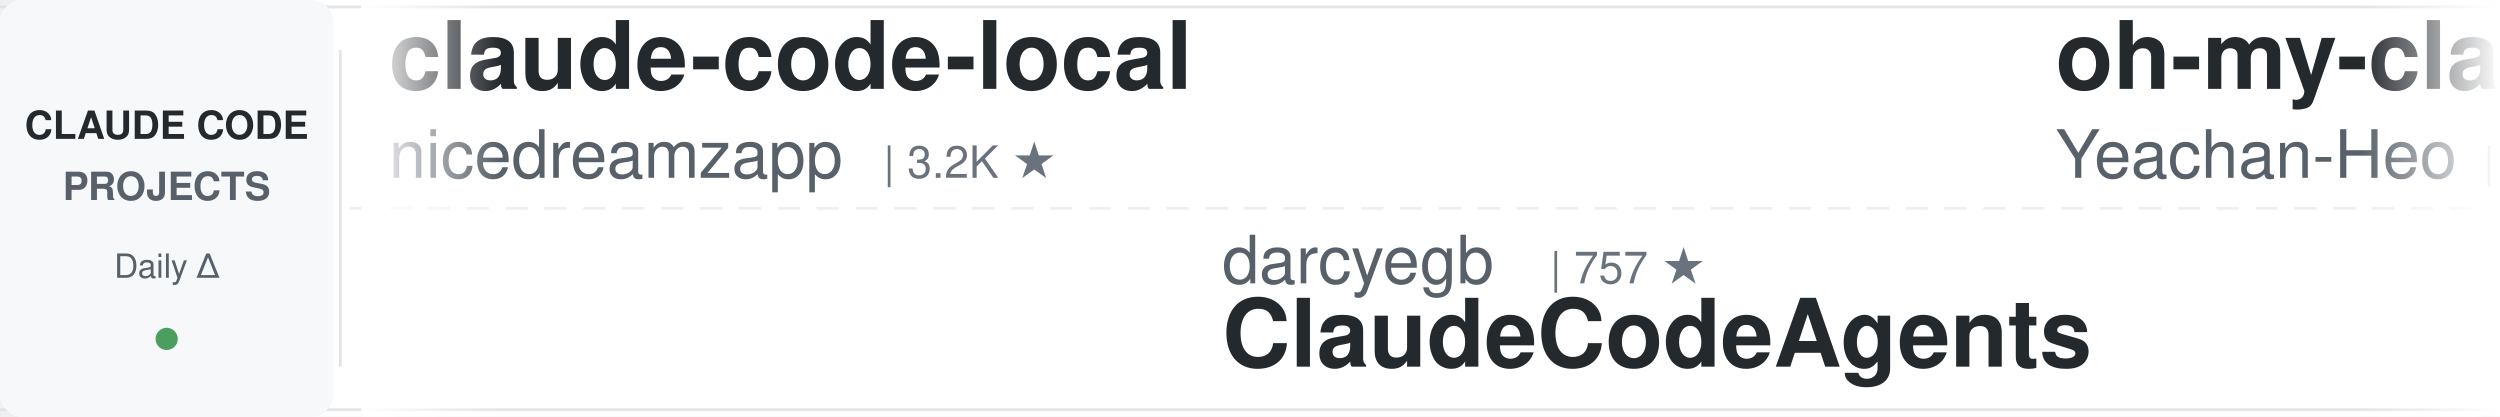
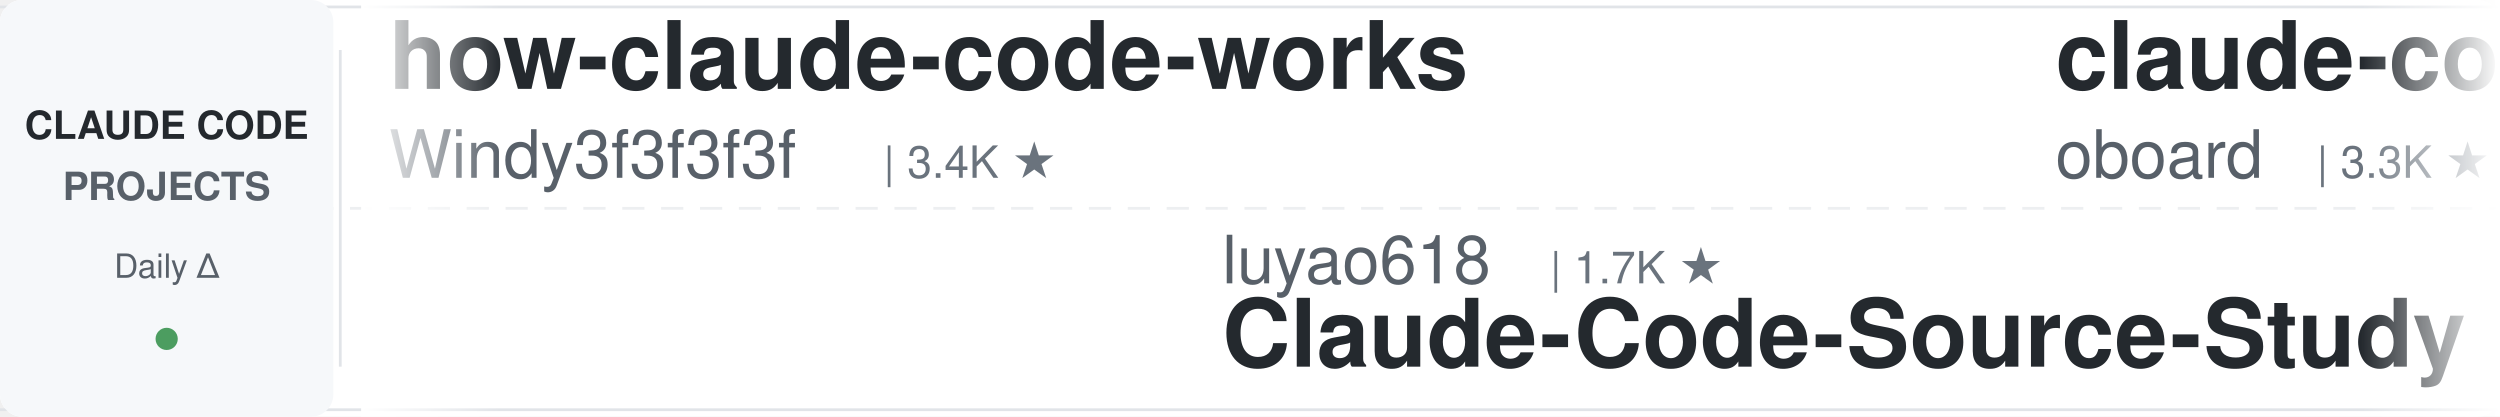
<svg xmlns="http://www.w3.org/2000/svg" width="900" height="150">
  <defs>
    <linearGradient id="leftFade" x1="0%" y1="0%" x2="100%" y2="0%">
      <stop offset="0%" style="stop-color:#ffffff;stop-opacity:1" />
      <stop offset="100%" style="stop-color:#ffffff;stop-opacity:0" />
    </linearGradient>
    <linearGradient id="rightFade" x1="0%" y1="0%" x2="100%" y2="0%">
      <stop offset="0%" style="stop-color:#ffffff;stop-opacity:0" />
      <stop offset="100%" style="stop-color:#ffffff;stop-opacity:1" />
    </linearGradient>
  </defs>
  <rect width="900" height="150" fill="#ffffff" rx="8" />
  <rect x="0" y="2" width="900" height="1" fill="#e1e4e8" />
  <rect x="0" y="147" width="900" height="1" fill="#e1e4e8" />
  <line x1="0" y1="75" x2="900" y2="75" stroke="#e1e4e8" stroke-width="1" stroke-dasharray="8 6" opacity="0.6" />
  <rect x="0" y="0" width="120" height="150" fill="#f6f8fa" rx="8" />
  <text x="60" y="50" font-family="-apple-system, BlinkMacSystemFont, 'Segoe UI', Helvetica, Arial, sans-serif" font-size="14" font-weight="600" fill="#24292e" text-anchor="middle">CLAUDE CODE</text>
  <text x="60" y="72" font-family="-apple-system, BlinkMacSystemFont, 'Segoe UI', Helvetica, Arial, sans-serif" font-size="14" font-weight="600" fill="#586069" text-anchor="middle">PROJECTS</text>
  <text x="60" y="100" font-family="-apple-system, BlinkMacSystemFont, 'Segoe UI', Helvetica, Arial, sans-serif" font-size="12" font-weight="500" fill="#586069" text-anchor="middle">Daily Δ</text>
  <circle cx="60" cy="122" r="4" fill="#22863a" opacity="0.8" />
  <rect x="122" y="18" width="1" height="114" fill="#e1e4e8" />
  <clipPath id="tickerClip">
    <rect x="130" y="0" width="770" height="150" />
  </clipPath>
  <g clip-path="url(#tickerClip)">
    <g id="tickerItems">
      <animateTransform attributeName="transform" attributeType="XML" type="translate" from="0 0" to="-3000 0" dur="54s" repeatCount="indefinite" />
      <g transform="translate(0, 0)">
-         <text x="140" y="32" font-family="-apple-system, BlinkMacSystemFont, 'Segoe UI', Helvetica, Arial, sans-serif" font-size="34" font-weight="600" fill="#24292e">claude-code-local</text>
-         <text x="140" y="64" font-family="-apple-system, BlinkMacSystemFont, 'Segoe UI', Helvetica, Arial, sans-serif" font-size="24" font-weight="400" fill="#586069">nicedreamzapp</text>
-         <text x="318" y="64" font-family="-apple-system, BlinkMacSystemFont, 'Segoe UI', Helvetica, Arial, sans-serif" font-size="16" font-weight="500" fill="#6a737d">| 3.2K ★</text>
+         <text x="140" y="32" font-family="-apple-system, BlinkMacSystemFont, 'Segoe UI', Helvetica, Arial, sans-serif" font-size="34" font-weight="600" fill="#24292e">how-claude-code-works</text>
+         <text x="140" y="64" font-family="-apple-system, BlinkMacSystemFont, 'Segoe UI', Helvetica, Arial, sans-serif" font-size="24" font-weight="400" fill="#586069">Windy3f3f3f3f</text>
+         <text x="318" y="64" font-family="-apple-system, BlinkMacSystemFont, 'Segoe UI', Helvetica, Arial, sans-serif" font-size="16" font-weight="500" fill="#6a737d">| 3.4K ★</text>
      </g>
      <g transform="translate(300, 0)">
-         <text x="140" y="102" font-family="-apple-system, BlinkMacSystemFont, 'Segoe UI', Helvetica, Arial, sans-serif" font-size="24" font-weight="400" fill="#586069">darcyegb</text>
-         <text x="258" y="102" font-family="-apple-system, BlinkMacSystemFont, 'Segoe UI', Helvetica, Arial, sans-serif" font-size="16" font-weight="500" fill="#6a737d">| 757 ★</text>
-         <text x="140" y="132" font-family="-apple-system, BlinkMacSystemFont, 'Segoe UI', Helvetica, Arial, sans-serif" font-size="34" font-weight="600" fill="#24292e">ClaudeCodeAgents</text>
+         <text x="140" y="102" font-family="-apple-system, BlinkMacSystemFont, 'Segoe UI', Helvetica, Arial, sans-serif" font-size="24" font-weight="400" fill="#586069">luyao618</text>
+         <text x="258" y="102" font-family="-apple-system, BlinkMacSystemFont, 'Segoe UI', Helvetica, Arial, sans-serif" font-size="16" font-weight="500" fill="#6a737d">| 1.7K ★</text>
+         <text x="140" y="132" font-family="-apple-system, BlinkMacSystemFont, 'Segoe UI', Helvetica, Arial, sans-serif" font-size="34" font-weight="600" fill="#24292e">Claude-Code-Source-Study</text>
      </g>
      <g transform="translate(600, 0)">
-         <text x="140" y="32" font-family="-apple-system, BlinkMacSystemFont, 'Segoe UI', Helvetica, Arial, sans-serif" font-size="34" font-weight="600" fill="#24292e">oh-my-claudecode</text>
-         <text x="140" y="64" font-family="-apple-system, BlinkMacSystemFont, 'Segoe UI', Helvetica, Arial, sans-serif" font-size="24" font-weight="400" fill="#586069">Yeachan-Heo</text>
-         <text x="294" y="64" font-family="-apple-system, BlinkMacSystemFont, 'Segoe UI', Helvetica, Arial, sans-serif" font-size="16" font-weight="500" fill="#6a737d">| 38.5K ★</text>
+         <text x="140" y="32" font-family="-apple-system, BlinkMacSystemFont, 'Segoe UI', Helvetica, Arial, sans-serif" font-size="34" font-weight="600" fill="#24292e">claude-code-rev</text>
+         <text x="140" y="64" font-family="-apple-system, BlinkMacSystemFont, 'Segoe UI', Helvetica, Arial, sans-serif" font-size="24" font-weight="400" fill="#586069">oboard</text>
+         <text x="234" y="64" font-family="-apple-system, BlinkMacSystemFont, 'Segoe UI', Helvetica, Arial, sans-serif" font-size="16" font-weight="500" fill="#6a737d">| 3.3K ★</text>
      </g>
      <g transform="translate(900, 0)">
-         <text x="140" y="102" font-family="-apple-system, BlinkMacSystemFont, 'Segoe UI', Helvetica, Arial, sans-serif" font-size="24" font-weight="400" fill="#586069">AprilNEA</text>
-         <text x="258" y="102" font-family="-apple-system, BlinkMacSystemFont, 'Segoe UI', Helvetica, Arial, sans-serif" font-size="16" font-weight="500" fill="#6a737d">| 392 ★</text>
-         <text x="140" y="132" font-family="-apple-system, BlinkMacSystemFont, 'Segoe UI', Helvetica, Arial, sans-serif" font-size="34" font-weight="600" fill="#24292e">claude-code-source</text>
+         <text x="140" y="102" font-family="-apple-system, BlinkMacSystemFont, 'Segoe UI', Helvetica, Arial, sans-serif" font-size="24" font-weight="400" fill="#586069">frankbria</text>
+         <text x="270" y="102" font-family="-apple-system, BlinkMacSystemFont, 'Segoe UI', Helvetica, Arial, sans-serif" font-size="16" font-weight="500" fill="#6a737d">| 9.6K ★</text>
+         <text x="140" y="132" font-family="-apple-system, BlinkMacSystemFont, 'Segoe UI', Helvetica, Arial, sans-serif" font-size="34" font-weight="600" fill="#24292e">ralph-claude-code</text>
      </g>
      <g transform="translate(1200, 0)">
-         <text x="140" y="32" font-family="-apple-system, BlinkMacSystemFont, 'Segoe UI', Helvetica, Arial, sans-serif" font-size="34" font-weight="600" fill="#24292e">claude-code-engineering</text>
-         <text x="140" y="64" font-family="-apple-system, BlinkMacSystemFont, 'Segoe UI', Helvetica, Arial, sans-serif" font-size="24" font-weight="400" fill="#586069">huangjia2019</text>
-         <text x="306" y="64" font-family="-apple-system, BlinkMacSystemFont, 'Segoe UI', Helvetica, Arial, sans-serif" font-size="16" font-weight="500" fill="#6a737d">| 1.1K ★</text>
+         <text x="140" y="32" font-family="-apple-system, BlinkMacSystemFont, 'Segoe UI', Helvetica, Arial, sans-serif" font-size="34" font-weight="600" fill="#24292e">Claude-Code-Game-Studios</text>
+         <text x="140" y="64" font-family="-apple-system, BlinkMacSystemFont, 'Segoe UI', Helvetica, Arial, sans-serif" font-size="24" font-weight="400" fill="#586069">Donchitos</text>
+         <text x="270" y="64" font-family="-apple-system, BlinkMacSystemFont, 'Segoe UI', Helvetica, Arial, sans-serif" font-size="16" font-weight="500" fill="#6a737d">| 23.7K ★</text>
      </g>
      <g transform="translate(1500, 0)">
-         <text x="140" y="102" font-family="-apple-system, BlinkMacSystemFont, 'Segoe UI', Helvetica, Arial, sans-serif" font-size="24" font-weight="400" fill="#586069">Piebald-AI</text>
-         <text x="282" y="102" font-family="-apple-system, BlinkMacSystemFont, 'Segoe UI', Helvetica, Arial, sans-serif" font-size="16" font-weight="500" fill="#6a737d">| 12.2K ★</text>
-         <text x="140" y="132" font-family="-apple-system, BlinkMacSystemFont, 'Segoe UI', Helvetica, Arial, sans-serif" font-size="34" font-weight="600" fill="#24292e">claude-code-system-promp...</text>
+         <text x="140" y="102" font-family="-apple-system, BlinkMacSystemFont, 'Segoe UI', Helvetica, Arial, sans-serif" font-size="24" font-weight="400" fill="#586069">alejandrobalderas</text>
+         <text x="366" y="102" font-family="-apple-system, BlinkMacSystemFont, 'Segoe UI', Helvetica, Arial, sans-serif" font-size="16" font-weight="500" fill="#6a737d">| 2.7K ★</text>
+         <text x="140" y="132" font-family="-apple-system, BlinkMacSystemFont, 'Segoe UI', Helvetica, Arial, sans-serif" font-size="34" font-weight="600" fill="#24292e">claude-code-from-source</text>
      </g>
      <g transform="translate(1800, 0)">
-         <text x="140" y="32" font-family="-apple-system, BlinkMacSystemFont, 'Segoe UI', Helvetica, Arial, sans-serif" font-size="34" font-weight="600" fill="#24292e">claude-code-workflows</text>
-         <text x="140" y="64" font-family="-apple-system, BlinkMacSystemFont, 'Segoe UI', Helvetica, Arial, sans-serif" font-size="24" font-weight="400" fill="#586069">OneRedOak</text>
-         <text x="270" y="64" font-family="-apple-system, BlinkMacSystemFont, 'Segoe UI', Helvetica, Arial, sans-serif" font-size="16" font-weight="500" fill="#6a737d">| 3.9K ★</text>
+         <text x="140" y="32" font-family="-apple-system, BlinkMacSystemFont, 'Segoe UI', Helvetica, Arial, sans-serif" font-size="34" font-weight="600" fill="#24292e">claude-code-plugins-plus...</text>
+         <text x="140" y="64" font-family="-apple-system, BlinkMacSystemFont, 'Segoe UI', Helvetica, Arial, sans-serif" font-size="24" font-weight="400" fill="#586069">jeremylongshore</text>
+         <text x="342" y="64" font-family="-apple-system, BlinkMacSystemFont, 'Segoe UI', Helvetica, Arial, sans-serif" font-size="16" font-weight="500" fill="#6a737d">| 2.6K ★</text>
      </g>
      <g transform="translate(2100, 0)">
-         <text x="140" y="102" font-family="-apple-system, BlinkMacSystemFont, 'Segoe UI', Helvetica, Arial, sans-serif" font-size="24" font-weight="400" fill="#586069">rohitg00</text>
-         <text x="258" y="102" font-family="-apple-system, BlinkMacSystemFont, 'Segoe UI', Helvetica, Arial, sans-serif" font-size="16" font-weight="500" fill="#6a737d">| 2.5K ★</text>
-         <text x="140" y="132" font-family="-apple-system, BlinkMacSystemFont, 'Segoe UI', Helvetica, Arial, sans-serif" font-size="34" font-weight="600" fill="#24292e">awesome-claude-code-tool...</text>
+         <text x="140" y="102" font-family="-apple-system, BlinkMacSystemFont, 'Segoe UI', Helvetica, Arial, sans-serif" font-size="24" font-weight="400" fill="#586069">Yeachan-Heo</text>
+         <text x="294" y="102" font-family="-apple-system, BlinkMacSystemFont, 'Segoe UI', Helvetica, Arial, sans-serif" font-size="16" font-weight="500" fill="#6a737d">| 38.5K ★</text>
+         <text x="140" y="132" font-family="-apple-system, BlinkMacSystemFont, 'Segoe UI', Helvetica, Arial, sans-serif" font-size="34" font-weight="600" fill="#24292e">oh-my-claudecode</text>
      </g>
      <g transform="translate(2400, 0)">
-         <text x="140" y="32" font-family="-apple-system, BlinkMacSystemFont, 'Segoe UI', Helvetica, Arial, sans-serif" font-size="34" font-weight="600" fill="#24292e">claude-code-guide</text>
-         <text x="140" y="64" font-family="-apple-system, BlinkMacSystemFont, 'Segoe UI', Helvetica, Arial, sans-serif" font-size="24" font-weight="400" fill="#586069">zebbern</text>
-         <text x="246" y="64" font-family="-apple-system, BlinkMacSystemFont, 'Segoe UI', Helvetica, Arial, sans-serif" font-size="16" font-weight="500" fill="#6a737d">| 4.5K ★</text>
+         <text x="140" y="32" font-family="-apple-system, BlinkMacSystemFont, 'Segoe UI', Helvetica, Arial, sans-serif" font-size="34" font-weight="600" fill="#24292e">andrej-karpathy-skills</text>
+         <text x="140" y="64" font-family="-apple-system, BlinkMacSystemFont, 'Segoe UI', Helvetica, Arial, sans-serif" font-size="24" font-weight="400" fill="#586069">multica-ai</text>
+         <text x="282" y="64" font-family="-apple-system, BlinkMacSystemFont, 'Segoe UI', Helvetica, Arial, sans-serif" font-size="16" font-weight="500" fill="#6a737d">| 200.9K ★</text>
      </g>
      <g transform="translate(2700, 0)">
-         <text x="140" y="102" font-family="-apple-system, BlinkMacSystemFont, 'Segoe UI', Helvetica, Arial, sans-serif" font-size="24" font-weight="400" fill="#586069">centminmod</text>
-         <text x="282" y="102" font-family="-apple-system, BlinkMacSystemFont, 'Segoe UI', Helvetica, Arial, sans-serif" font-size="16" font-weight="500" fill="#6a737d">| 2.6K ★</text>
-         <text x="140" y="132" font-family="-apple-system, BlinkMacSystemFont, 'Segoe UI', Helvetica, Arial, sans-serif" font-size="34" font-weight="600" fill="#24292e">my-claude-code-setup</text>
+         <text x="140" y="102" font-family="-apple-system, BlinkMacSystemFont, 'Segoe UI', Helvetica, Arial, sans-serif" font-size="24" font-weight="400" fill="#586069">Windy3f3f3f3f</text>
+         <text x="318" y="102" font-family="-apple-system, BlinkMacSystemFont, 'Segoe UI', Helvetica, Arial, sans-serif" font-size="16" font-weight="500" fill="#6a737d">| 2.5K ★</text>
+         <text x="140" y="132" font-family="-apple-system, BlinkMacSystemFont, 'Segoe UI', Helvetica, Arial, sans-serif" font-size="34" font-weight="600" fill="#24292e">claude-code-from-scratch</text>
      </g>
      <g transform="translate(3000, 0)">
-         <text x="140" y="32" font-family="-apple-system, BlinkMacSystemFont, 'Segoe UI', Helvetica, Arial, sans-serif" font-size="34" font-weight="600" fill="#24292e">claude-code-local</text>
-         <text x="140" y="64" font-family="-apple-system, BlinkMacSystemFont, 'Segoe UI', Helvetica, Arial, sans-serif" font-size="24" font-weight="400" fill="#586069">nicedreamzapp</text>
-         <text x="318" y="64" font-family="-apple-system, BlinkMacSystemFont, 'Segoe UI', Helvetica, Arial, sans-serif" font-size="16" font-weight="500" fill="#6a737d">| 3.2K ★</text>
+         <text x="140" y="32" font-family="-apple-system, BlinkMacSystemFont, 'Segoe UI', Helvetica, Arial, sans-serif" font-size="34" font-weight="600" fill="#24292e">how-claude-code-works</text>
+         <text x="140" y="64" font-family="-apple-system, BlinkMacSystemFont, 'Segoe UI', Helvetica, Arial, sans-serif" font-size="24" font-weight="400" fill="#586069">Windy3f3f3f3f</text>
+         <text x="318" y="64" font-family="-apple-system, BlinkMacSystemFont, 'Segoe UI', Helvetica, Arial, sans-serif" font-size="16" font-weight="500" fill="#6a737d">| 3.4K ★</text>
      </g>
      <g transform="translate(3300, 0)">
-         <text x="140" y="102" font-family="-apple-system, BlinkMacSystemFont, 'Segoe UI', Helvetica, Arial, sans-serif" font-size="24" font-weight="400" fill="#586069">darcyegb</text>
-         <text x="258" y="102" font-family="-apple-system, BlinkMacSystemFont, 'Segoe UI', Helvetica, Arial, sans-serif" font-size="16" font-weight="500" fill="#6a737d">| 757 ★</text>
-         <text x="140" y="132" font-family="-apple-system, BlinkMacSystemFont, 'Segoe UI', Helvetica, Arial, sans-serif" font-size="34" font-weight="600" fill="#24292e">ClaudeCodeAgents</text>
+         <text x="140" y="102" font-family="-apple-system, BlinkMacSystemFont, 'Segoe UI', Helvetica, Arial, sans-serif" font-size="24" font-weight="400" fill="#586069">luyao618</text>
+         <text x="258" y="102" font-family="-apple-system, BlinkMacSystemFont, 'Segoe UI', Helvetica, Arial, sans-serif" font-size="16" font-weight="500" fill="#6a737d">| 1.7K ★</text>
+         <text x="140" y="132" font-family="-apple-system, BlinkMacSystemFont, 'Segoe UI', Helvetica, Arial, sans-serif" font-size="34" font-weight="600" fill="#24292e">Claude-Code-Source-Study</text>
      </g>
      <g transform="translate(3600, 0)">
-         <text x="140" y="32" font-family="-apple-system, BlinkMacSystemFont, 'Segoe UI', Helvetica, Arial, sans-serif" font-size="34" font-weight="600" fill="#24292e">oh-my-claudecode</text>
-         <text x="140" y="64" font-family="-apple-system, BlinkMacSystemFont, 'Segoe UI', Helvetica, Arial, sans-serif" font-size="24" font-weight="400" fill="#586069">Yeachan-Heo</text>
-         <text x="294" y="64" font-family="-apple-system, BlinkMacSystemFont, 'Segoe UI', Helvetica, Arial, sans-serif" font-size="16" font-weight="500" fill="#6a737d">| 38.5K ★</text>
+         <text x="140" y="32" font-family="-apple-system, BlinkMacSystemFont, 'Segoe UI', Helvetica, Arial, sans-serif" font-size="34" font-weight="600" fill="#24292e">claude-code-rev</text>
+         <text x="140" y="64" font-family="-apple-system, BlinkMacSystemFont, 'Segoe UI', Helvetica, Arial, sans-serif" font-size="24" font-weight="400" fill="#586069">oboard</text>
+         <text x="234" y="64" font-family="-apple-system, BlinkMacSystemFont, 'Segoe UI', Helvetica, Arial, sans-serif" font-size="16" font-weight="500" fill="#6a737d">| 3.3K ★</text>
      </g>
      <g transform="translate(3900, 0)">
-         <text x="140" y="102" font-family="-apple-system, BlinkMacSystemFont, 'Segoe UI', Helvetica, Arial, sans-serif" font-size="24" font-weight="400" fill="#586069">AprilNEA</text>
-         <text x="258" y="102" font-family="-apple-system, BlinkMacSystemFont, 'Segoe UI', Helvetica, Arial, sans-serif" font-size="16" font-weight="500" fill="#6a737d">| 392 ★</text>
-         <text x="140" y="132" font-family="-apple-system, BlinkMacSystemFont, 'Segoe UI', Helvetica, Arial, sans-serif" font-size="34" font-weight="600" fill="#24292e">claude-code-source</text>
+         <text x="140" y="102" font-family="-apple-system, BlinkMacSystemFont, 'Segoe UI', Helvetica, Arial, sans-serif" font-size="24" font-weight="400" fill="#586069">frankbria</text>
+         <text x="270" y="102" font-family="-apple-system, BlinkMacSystemFont, 'Segoe UI', Helvetica, Arial, sans-serif" font-size="16" font-weight="500" fill="#6a737d">| 9.6K ★</text>
+         <text x="140" y="132" font-family="-apple-system, BlinkMacSystemFont, 'Segoe UI', Helvetica, Arial, sans-serif" font-size="34" font-weight="600" fill="#24292e">ralph-claude-code</text>
      </g>
    </g>
  </g>
  <rect x="130" y="0" width="50" height="150" fill="url(#leftFade)" />
  <rect x="850" y="0" width="50" height="150" fill="url(#rightFade)" />
</svg>
